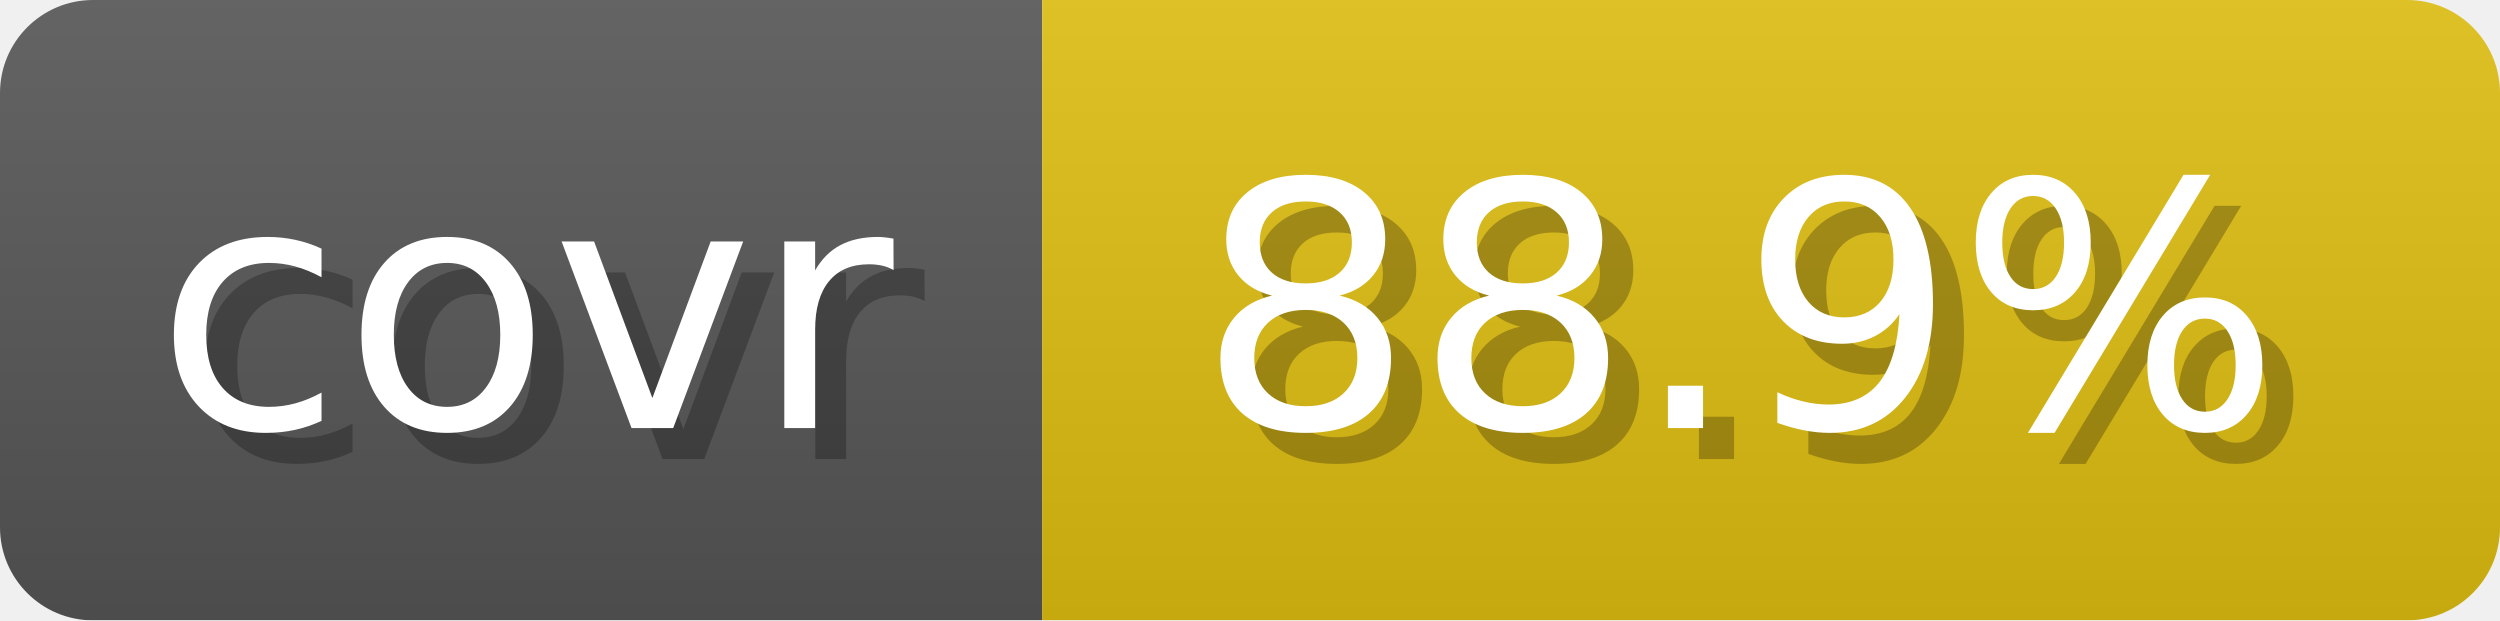
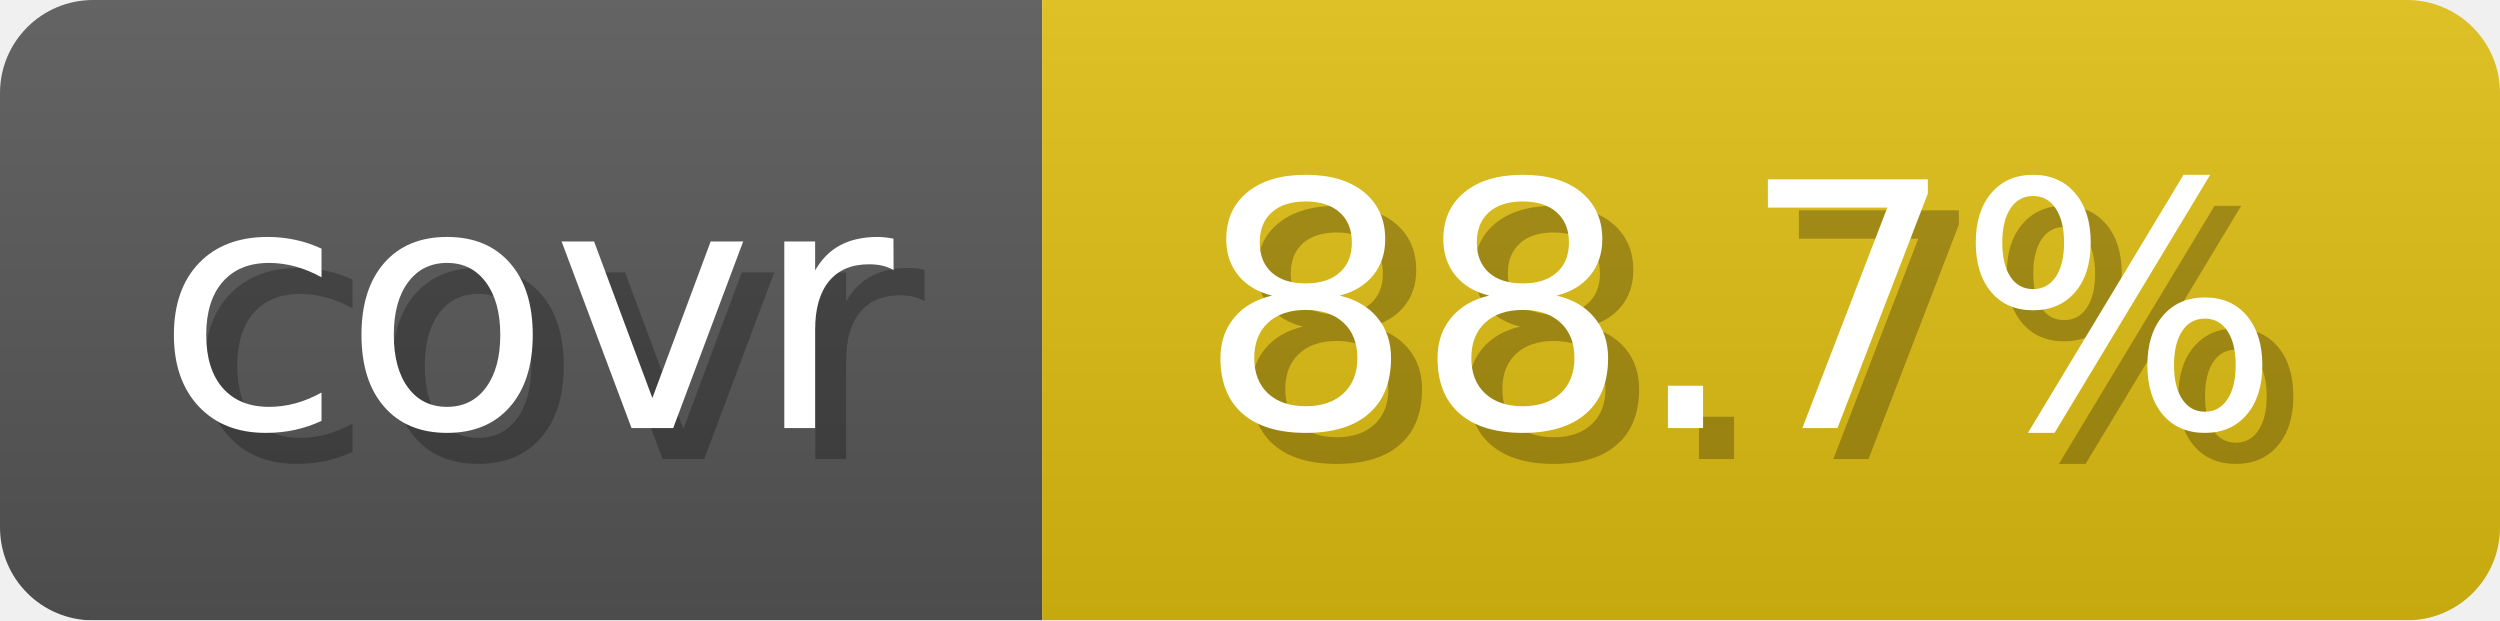
- <svg xmlns="http://www.w3.org/2000/svg" width="80.6" height="20" viewBox="0 0 806 200" role="img" aria-label="covr: 88.9%">
+ <svg xmlns="http://www.w3.org/2000/svg" width="80.6" height="20" viewBox="0 0 806 200" role="img" aria-label="covr: 88.7%">
  <linearGradient id="gradient" x2="0" y2="100%">
    <stop offset="0" stop-opacity=".1" stop-color="#EEE" />
    <stop offset="1" stop-opacity=".1" />
  </linearGradient>
  <mask id="round">
    <rect width="806" height="200" rx="30" fill="#FFF" />
  </mask>
  <g mask="url(#round)">
    <rect width="336" height="200" fill="#555" />
    <rect x="336" width="470" height="200" fill="#DB1" />
    <rect width="806" height="200" fill="url(#gradient)" />
  </g>
  <g aria-hidden="true" text-anchor="start" font-family="Verdana,DejaVu Sans,sans-serif" font-size="110">
    <text x="60" y="148" textLength="236" fill="#000" opacity="0.25">covr</text>
    <text x="50" y="138" textLength="236" fill="#fff">covr</text>
-     <text x="396" y="148" textLength="370" fill="#000" opacity="0.25">88.9%</text>
-     <text x="386" y="138" textLength="370" fill="#fff">88.9%</text>
+     <text x="396" y="148" textLength="370" fill="#000" opacity="0.25">88.7%</text>
+     <text x="386" y="138" textLength="370" fill="#fff">88.7%</text>
  </g>
</svg>
